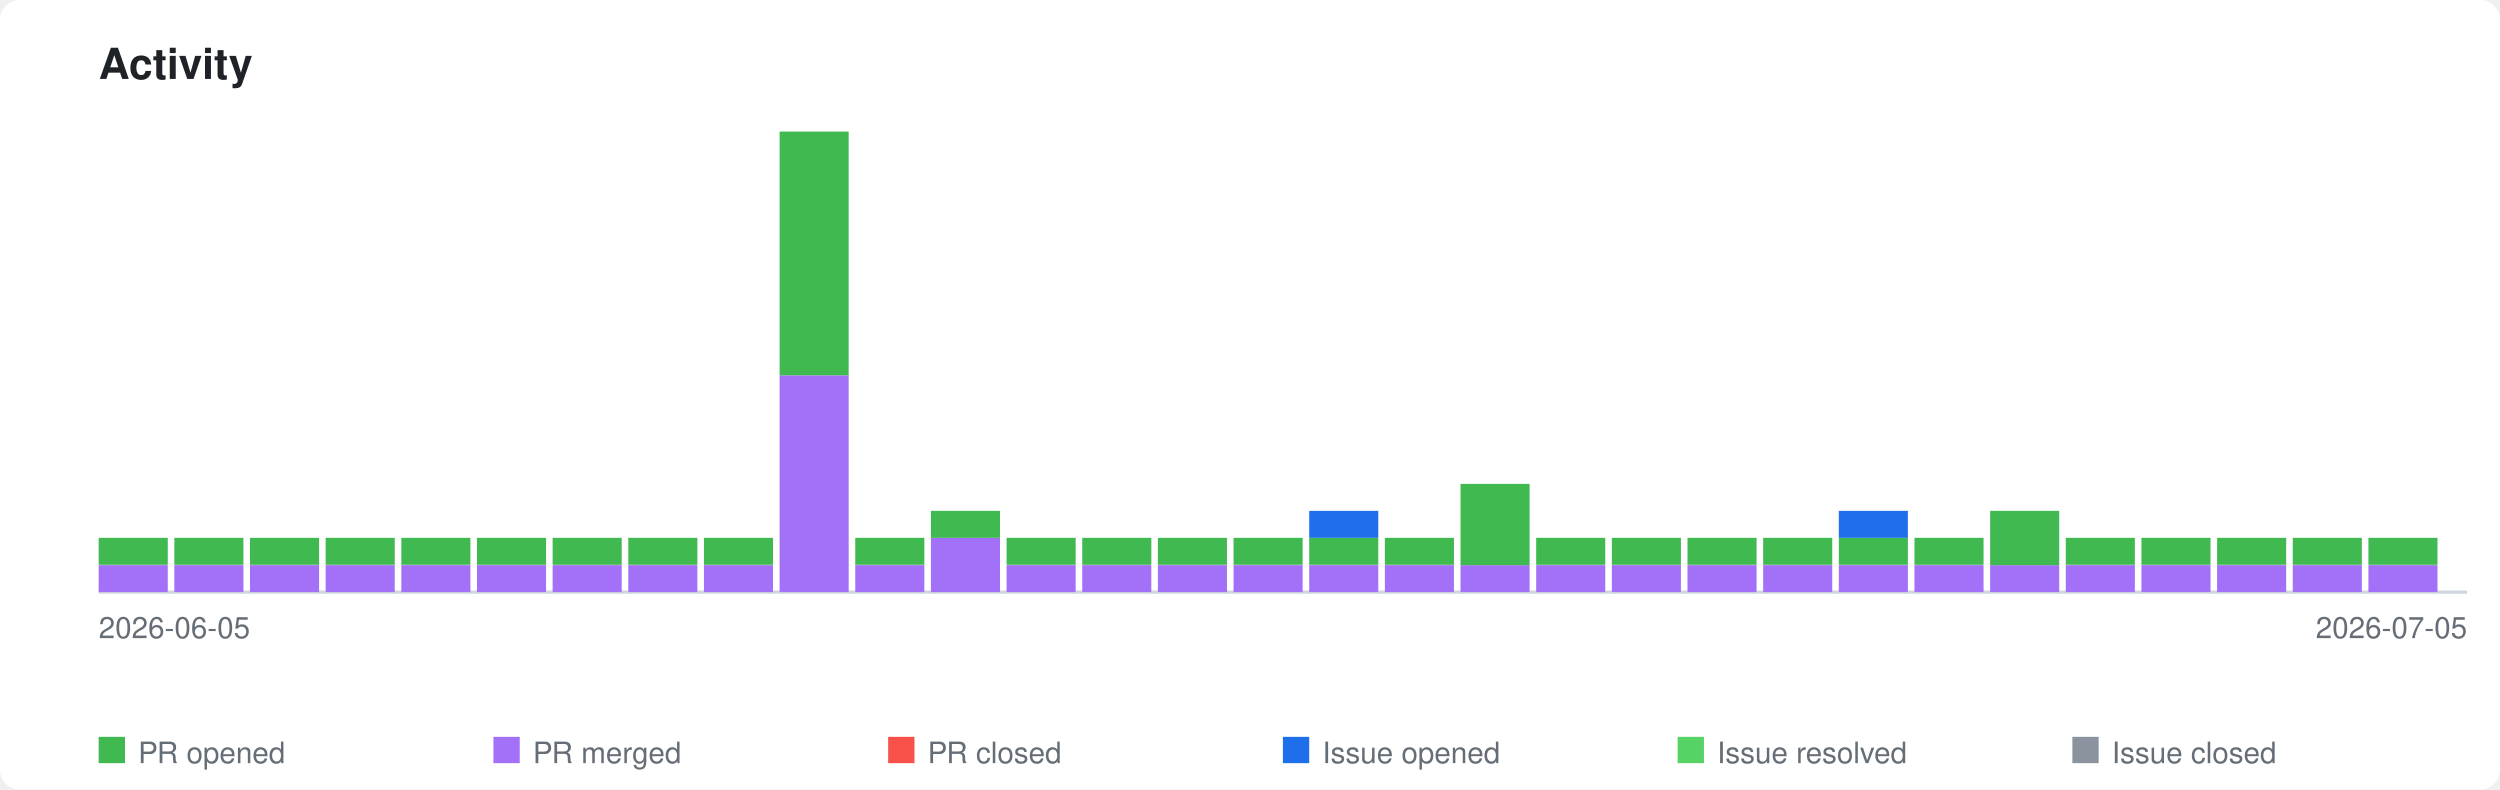
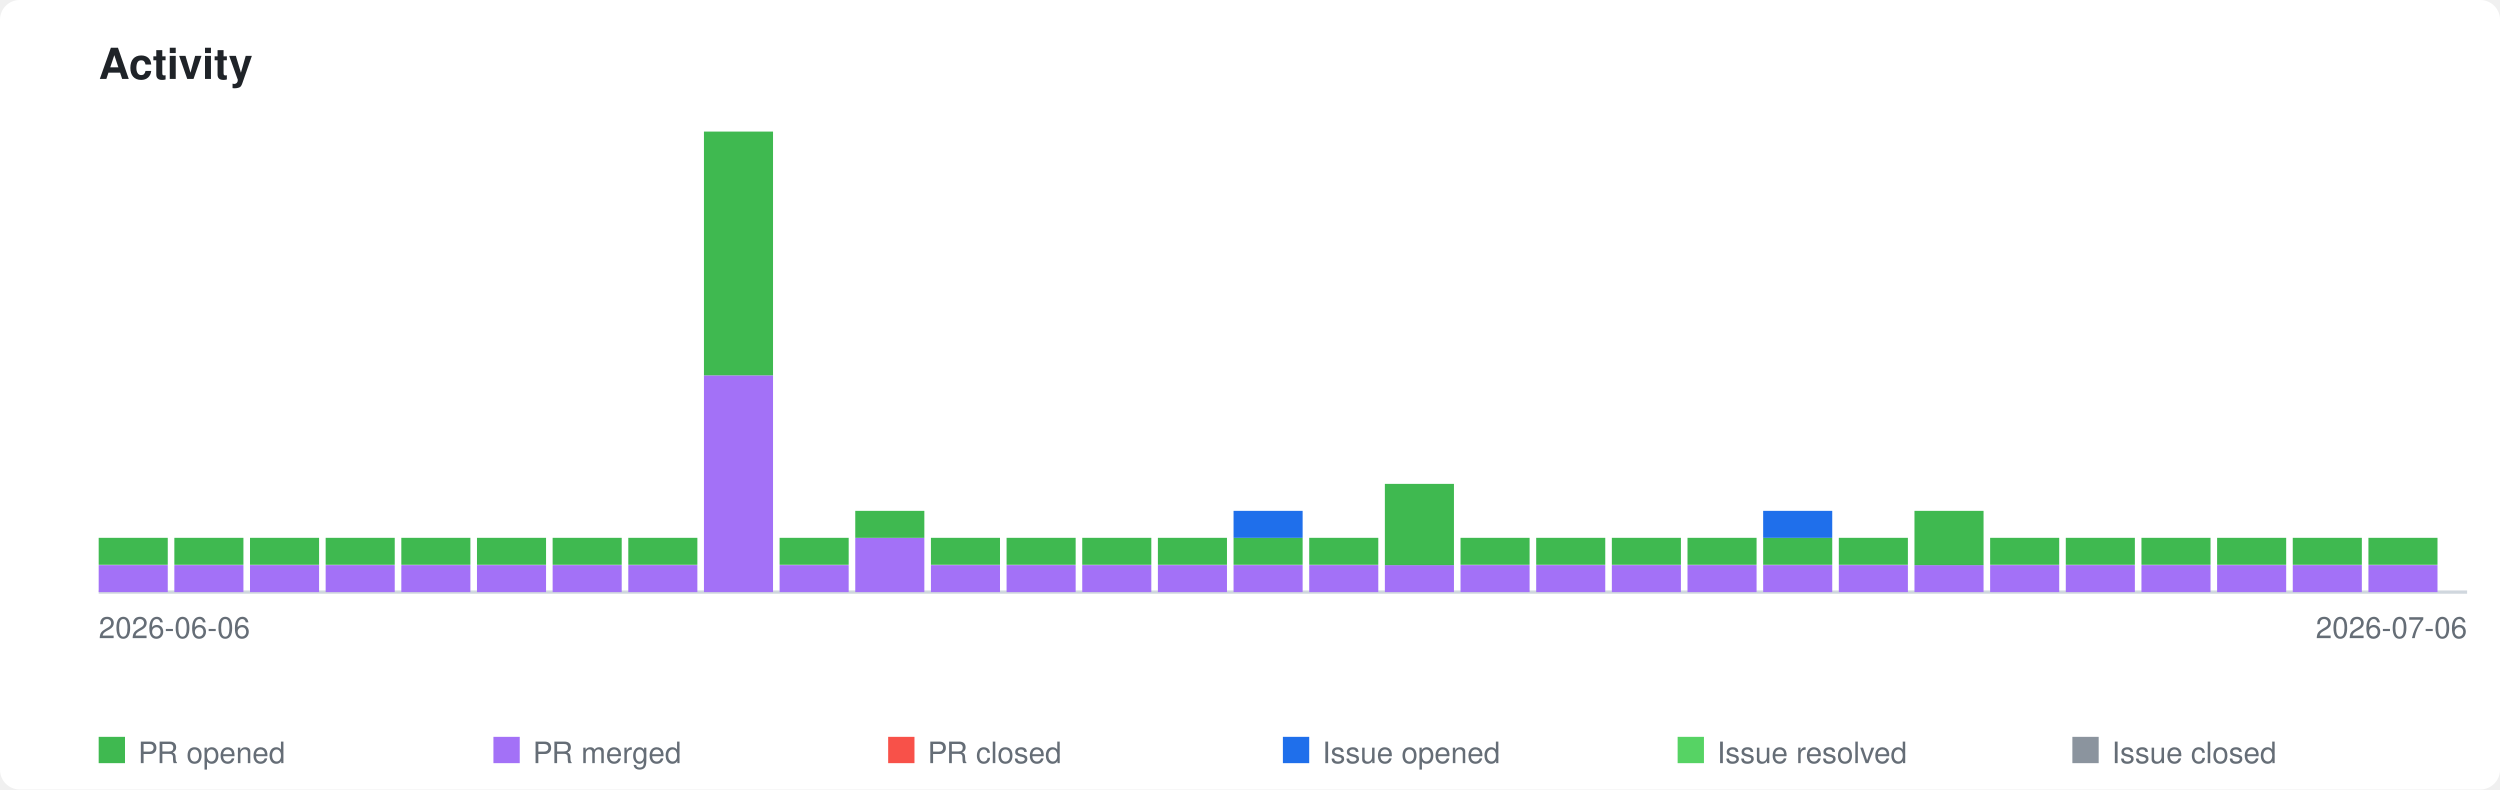
<svg xmlns="http://www.w3.org/2000/svg" xmlns:xlink="http://www.w3.org/1999/xlink" viewBox="0 0 760 240" width="760" height="240">
  <style>
    .page-bg { fill: #ffffff; }
    .title { font-family: -apple-system, BlinkMacSystemFont, 'Segoe UI', Helvetica, Arial, sans-serif; font-size: 13px; font-weight: 600; fill: #1f2328; }
    .axis-label { font-family: -apple-system, BlinkMacSystemFont, 'Segoe UI', Helvetica, Arial, sans-serif; font-size: 9px; fill: #656d76; }
    .legend-label { font-family: -apple-system, BlinkMacSystemFont, 'Segoe UI', Helvetica, Arial, sans-serif; font-size: 9px; fill: #656d76; }
    .axis { stroke: #d0d7de; stroke-width: 1; fill: none; }
    .bar-pr-opened { fill: #3fb950; }
    .bar-pr-merged { fill: #a371f7; }
    .bar-pr-closed { fill: #f85149; }
    .bar-issue-opened { fill: #1f6feb; }
    .bar-issue-resolved { fill: #56d364; }
    .bar-issue-closed { fill: #8b949e; }
    .bar-commit { fill: #d29922; }
    a:hover .day rect { opacity: 0.85; }
    @media (prefers-color-scheme: dark) {
      .page-bg { fill: #0d1117; }
      .title { fill: #e6edf3; }
      .axis-label { fill: #8b949e; }
      .legend-label { fill: #8b949e; }
      .axis { stroke: #30363d; }
    }
  </style>
  <rect class="page-bg" width="760" height="240" rx="6" />
  <text class="title" x="30" y="24">Activity</text>
  <a xlink:href="https://github.com/qte77/gha-arbitrary-repo-timeline">
    <line class="axis" x1="30" y1="180" x2="750" y2="180" />
    <g class="day" transform="translate(30,0)">
      <rect class="bar-pr-merged" x="0" y="171.8" width="21" height="8.2" />
      <rect class="bar-pr-opened" x="0" y="163.5" width="21" height="8.2" />
    </g>
    <g class="day" transform="translate(53,0)">
      <rect class="bar-pr-merged" x="0" y="171.8" width="21" height="8.2" />
      <rect class="bar-pr-opened" x="0" y="163.5" width="21" height="8.2" />
    </g>
    <g class="day" transform="translate(76,0)">
      <rect class="bar-pr-merged" x="0" y="171.8" width="21" height="8.2" />
      <rect class="bar-pr-opened" x="0" y="163.5" width="21" height="8.2" />
    </g>
    <g class="day" transform="translate(99,0)">
      <rect class="bar-pr-merged" x="0" y="171.8" width="21" height="8.2" />
      <rect class="bar-pr-opened" x="0" y="163.5" width="21" height="8.2" />
    </g>
    <g class="day" transform="translate(122,0)">
      <rect class="bar-pr-merged" x="0" y="171.8" width="21" height="8.2" />
      <rect class="bar-pr-opened" x="0" y="163.5" width="21" height="8.2" />
    </g>
    <g class="day" transform="translate(145,0)">
      <rect class="bar-pr-merged" x="0" y="171.8" width="21" height="8.2" />
      <rect class="bar-pr-opened" x="0" y="163.5" width="21" height="8.2" />
    </g>
    <g class="day" transform="translate(168,0)">
      <rect class="bar-pr-merged" x="0" y="171.8" width="21" height="8.2" />
      <rect class="bar-pr-opened" x="0" y="163.5" width="21" height="8.2" />
    </g>
    <g class="day" transform="translate(191,0)">
      <rect class="bar-pr-merged" x="0" y="171.8" width="21" height="8.2" />
      <rect class="bar-pr-opened" x="0" y="163.5" width="21" height="8.2" />
    </g>
    <g class="day" transform="translate(214,0)">
+       <rect class="bar-pr-merged" x="0" y="114.1" width="21" height="65.9" />
+       <rect class="bar-pr-opened" x="0" y="40.0" width="21" height="74.1" />
+     </g>
+     <g class="day" transform="translate(237,0)">
      <rect class="bar-pr-merged" x="0" y="171.8" width="21" height="8.2" />
      <rect class="bar-pr-opened" x="0" y="163.5" width="21" height="8.2" />
    </g>
-     <g class="day" transform="translate(237,0)">
-       <rect class="bar-pr-merged" x="0" y="114.1" width="21" height="65.9" />
-       <rect class="bar-pr-opened" x="0" y="40.0" width="21" height="74.1" />
+     <g class="day" transform="translate(260,0)">
+       <rect class="bar-pr-merged" x="0" y="163.5" width="21" height="16.5" />
+       <rect class="bar-pr-opened" x="0" y="155.3" width="21" height="8.2" />
    </g>
-     <g class="day" transform="translate(260,0)">
+     <g class="day" transform="translate(283,0)">
      <rect class="bar-pr-merged" x="0" y="171.8" width="21" height="8.2" />
      <rect class="bar-pr-opened" x="0" y="163.5" width="21" height="8.2" />
-     </g>
-     <g class="day" transform="translate(283,0)">
-       <rect class="bar-pr-merged" x="0" y="163.5" width="21" height="16.5" />
-       <rect class="bar-pr-opened" x="0" y="155.3" width="21" height="8.2" />
    </g>
    <g class="day" transform="translate(306,0)">
      <rect class="bar-pr-merged" x="0" y="171.8" width="21" height="8.2" />
      <rect class="bar-pr-opened" x="0" y="163.5" width="21" height="8.2" />
    </g>
    <g class="day" transform="translate(329,0)">
      <rect class="bar-pr-merged" x="0" y="171.8" width="21" height="8.2" />
      <rect class="bar-pr-opened" x="0" y="163.5" width="21" height="8.2" />
    </g>
    <g class="day" transform="translate(352,0)">
      <rect class="bar-pr-merged" x="0" y="171.8" width="21" height="8.2" />
      <rect class="bar-pr-opened" x="0" y="163.5" width="21" height="8.2" />
    </g>
    <g class="day" transform="translate(375,0)">
      <rect class="bar-pr-merged" x="0" y="171.8" width="21" height="8.2" />
      <rect class="bar-pr-opened" x="0" y="163.5" width="21" height="8.2" />
+       <rect class="bar-issue-opened" x="0" y="155.3" width="21" height="8.2" />
    </g>
    <g class="day" transform="translate(398,0)">
      <rect class="bar-pr-merged" x="0" y="171.8" width="21" height="8.2" />
      <rect class="bar-pr-opened" x="0" y="163.5" width="21" height="8.2" />
-       <rect class="bar-issue-opened" x="0" y="155.3" width="21" height="8.2" />
    </g>
    <g class="day" transform="translate(421,0)">
      <rect class="bar-pr-merged" x="0" y="171.8" width="21" height="8.2" />
-       <rect class="bar-pr-opened" x="0" y="163.5" width="21" height="8.2" />
+       <rect class="bar-pr-opened" x="0" y="147.1" width="21" height="24.7" />
    </g>
    <g class="day" transform="translate(444,0)">
      <rect class="bar-pr-merged" x="0" y="171.8" width="21" height="8.2" />
-       <rect class="bar-pr-opened" x="0" y="147.1" width="21" height="24.7" />
+       <rect class="bar-pr-opened" x="0" y="163.5" width="21" height="8.2" />
    </g>
    <g class="day" transform="translate(467,0)">
      <rect class="bar-pr-merged" x="0" y="171.8" width="21" height="8.2" />
      <rect class="bar-pr-opened" x="0" y="163.5" width="21" height="8.2" />
    </g>
    <g class="day" transform="translate(490,0)">
      <rect class="bar-pr-merged" x="0" y="171.8" width="21" height="8.2" />
      <rect class="bar-pr-opened" x="0" y="163.5" width="21" height="8.2" />
    </g>
    <g class="day" transform="translate(513,0)">
      <rect class="bar-pr-merged" x="0" y="171.8" width="21" height="8.2" />
      <rect class="bar-pr-opened" x="0" y="163.5" width="21" height="8.2" />
    </g>
    <g class="day" transform="translate(536,0)">
      <rect class="bar-pr-merged" x="0" y="171.8" width="21" height="8.2" />
      <rect class="bar-pr-opened" x="0" y="163.5" width="21" height="8.2" />
+       <rect class="bar-issue-opened" x="0" y="155.3" width="21" height="8.2" />
    </g>
    <g class="day" transform="translate(559,0)">
      <rect class="bar-pr-merged" x="0" y="171.8" width="21" height="8.2" />
      <rect class="bar-pr-opened" x="0" y="163.5" width="21" height="8.2" />
-       <rect class="bar-issue-opened" x="0" y="155.3" width="21" height="8.2" />
    </g>
    <g class="day" transform="translate(582,0)">
      <rect class="bar-pr-merged" x="0" y="171.8" width="21" height="8.2" />
-       <rect class="bar-pr-opened" x="0" y="163.5" width="21" height="8.2" />
+       <rect class="bar-pr-opened" x="0" y="155.3" width="21" height="16.5" />
    </g>
    <g class="day" transform="translate(605,0)">
      <rect class="bar-pr-merged" x="0" y="171.8" width="21" height="8.2" />
-       <rect class="bar-pr-opened" x="0" y="155.3" width="21" height="16.5" />
+       <rect class="bar-pr-opened" x="0" y="163.5" width="21" height="8.2" />
    </g>
    <g class="day" transform="translate(628,0)">
      <rect class="bar-pr-merged" x="0" y="171.8" width="21" height="8.2" />
      <rect class="bar-pr-opened" x="0" y="163.5" width="21" height="8.2" />
    </g>
    <g class="day" transform="translate(651,0)">
      <rect class="bar-pr-merged" x="0" y="171.8" width="21" height="8.2" />
      <rect class="bar-pr-opened" x="0" y="163.5" width="21" height="8.2" />
    </g>
    <g class="day" transform="translate(674,0)">
      <rect class="bar-pr-merged" x="0" y="171.8" width="21" height="8.2" />
      <rect class="bar-pr-opened" x="0" y="163.5" width="21" height="8.2" />
    </g>
    <g class="day" transform="translate(697,0)">
      <rect class="bar-pr-merged" x="0" y="171.8" width="21" height="8.2" />
      <rect class="bar-pr-opened" x="0" y="163.5" width="21" height="8.2" />
    </g>
    <g class="day" transform="translate(720,0)">
      <rect class="bar-pr-merged" x="0" y="171.8" width="21" height="8.2" />
      <rect class="bar-pr-opened" x="0" y="163.5" width="21" height="8.2" />
    </g>
  </a>
-   <text class="axis-label" x="30" y="194">2026-06-05</text>
-   <text class="axis-label" x="750" y="194" text-anchor="end">2026-07-05</text>
+   <text class="axis-label" x="30" y="194">2026-06-06</text>
+   <text class="axis-label" x="750" y="194" text-anchor="end">2026-07-06</text>
  <rect class="bar-pr-opened" x="30" y="224" width="8" height="8" />
  <text class="legend-label" x="42" y="232">PR opened</text>
  <rect class="bar-pr-merged" x="150" y="224" width="8" height="8" />
  <text class="legend-label" x="162" y="232">PR merged</text>
  <rect class="bar-pr-closed" x="270" y="224" width="8" height="8" />
  <text class="legend-label" x="282" y="232">PR closed</text>
  <rect class="bar-issue-opened" x="390" y="224" width="8" height="8" />
  <text class="legend-label" x="402" y="232">Issue opened</text>
  <rect class="bar-issue-resolved" x="510" y="224" width="8" height="8" />
  <text class="legend-label" x="522" y="232">Issue resolved</text>
  <rect class="bar-issue-closed" x="630" y="224" width="8" height="8" />
  <text class="legend-label" x="642" y="232">Issue closed</text>
</svg>
